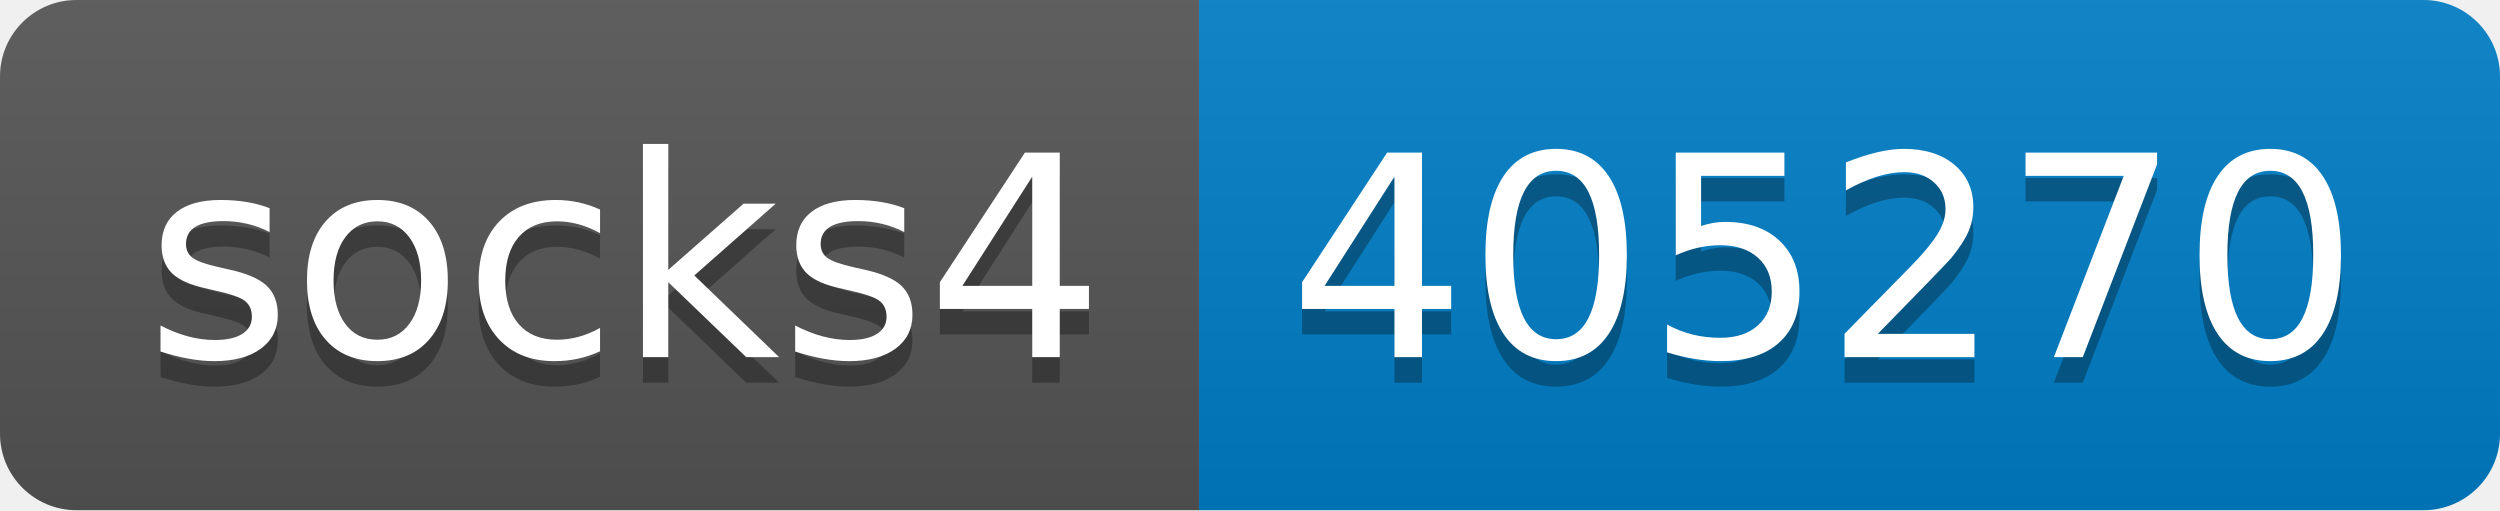
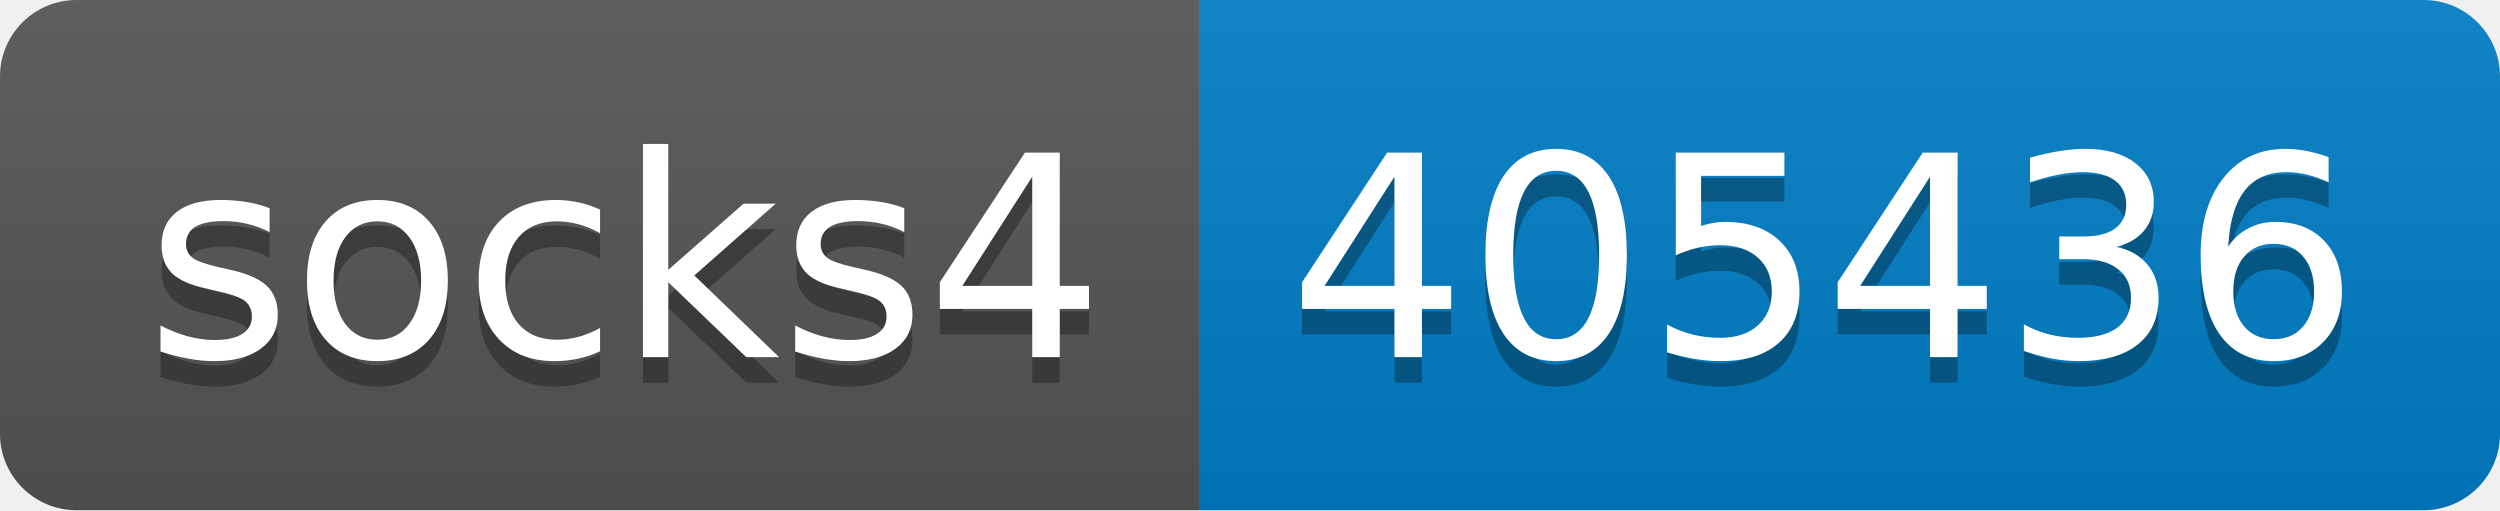
- <svg xmlns="http://www.w3.org/2000/svg" width="98" height="20" role="img" aria-label="socks4: 405270">
+ <svg xmlns="http://www.w3.org/2000/svg" width="98" height="20" role="img" aria-label="socks4: 405436">
  <linearGradient id="s" x2="0" y2="100%">
    <stop offset="0" stop-color="#bbb" stop-opacity=".1" />
    <stop offset="1" stop-opacity=".1" />
  </linearGradient>
  <clipPath id="r">
    <rect width="98" height="20" rx="3" fill="#fff" />
  </clipPath>
  <g clip-path="url(#r)">
    <rect width="47" height="20" fill="#555" />
    <rect x="47" width="51" height="20" fill="#007ec6" />
    <rect width="98" height="20" fill="url(#s)" />
  </g>
  <g fill="#fff" text-anchor="middle" font-family="Verdana,Geneva,DejaVu Sans,sans-serif" text-rendering="geometricPrecision" font-size="110">
    <text aria-hidden="true" x="245" y="150" fill="#010101" fill-opacity=".3" transform="scale(.1)" textLength="370">socks4</text>
    <text x="245" y="140" transform="scale(.1)" fill="#fff" textLength="370">socks4</text>
-     <text aria-hidden="true" x="715" y="150" fill="#010101" fill-opacity=".3" transform="scale(.1)" textLength="410">405270</text>
-     <text x="715" y="140" transform="scale(.1)" fill="#fff" textLength="410">405270</text>
+     <text aria-hidden="true" x="715" y="150" fill="#010101" fill-opacity=".3" transform="scale(.1)" textLength="410">405436</text>
+     <text x="715" y="140" transform="scale(.1)" fill="#fff" textLength="410">405436</text>
  </g>
</svg>
